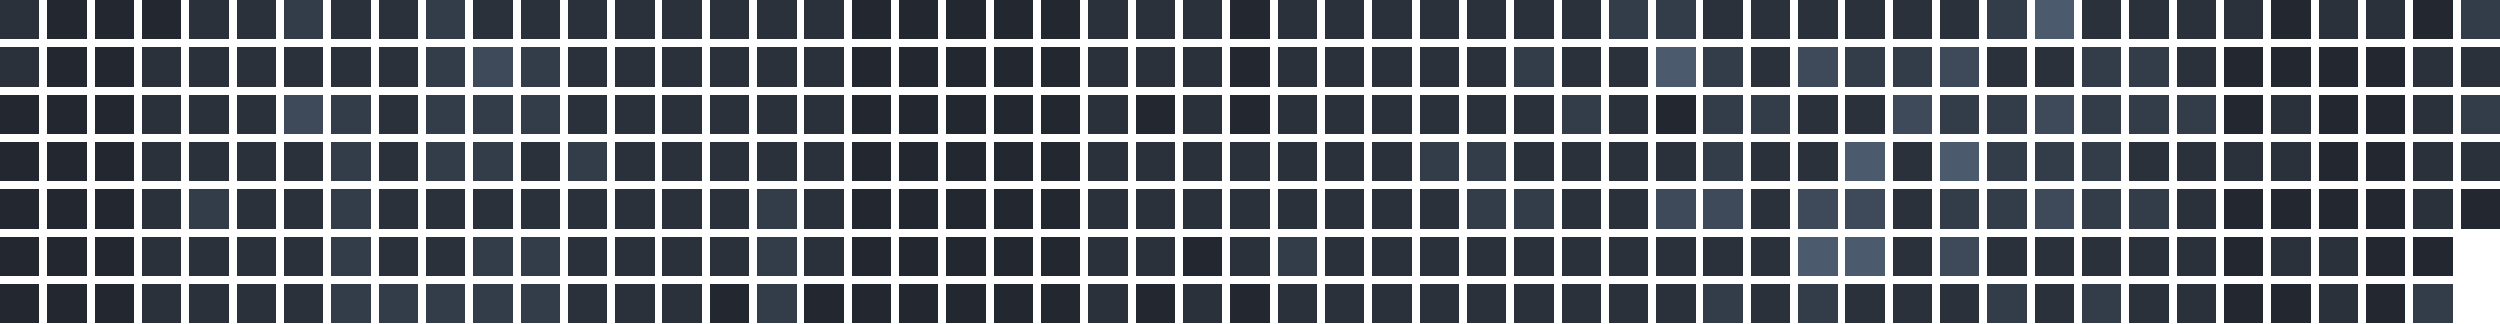
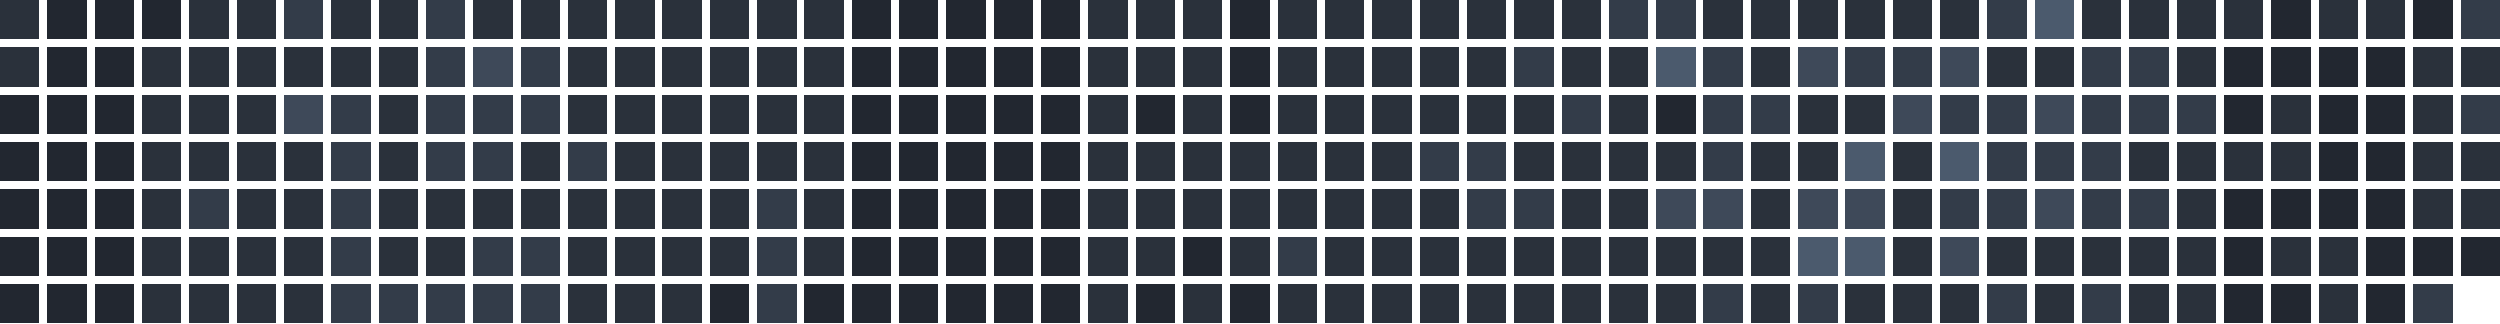
<svg xmlns="http://www.w3.org/2000/svg" version="1.1" width="634.0" height="82.0" viewBox="27.0 20.0 634.0 82.0">
  <rect style="fill:#2a313b;shape-rendering:crispedges" data-score="1" data-date="2025-10-26" x="27" y="20" width="10" height="10" />
  <rect style="fill:#222730;shape-rendering:crispedges" data-score="0" data-date="2025-11-02" x="39" y="20" width="10" height="10" />
  <rect style="fill:#222730;shape-rendering:crispedges" data-score="0" data-date="2025-11-09" x="51" y="20" width="10" height="10" />
  <rect style="fill:#222730;shape-rendering:crispedges" data-score="0" data-date="2025-11-16" x="63" y="20" width="10" height="10" />
  <rect style="fill:#2a313b;shape-rendering:crispedges" data-score="1" data-date="2025-11-23" x="75" y="20" width="10" height="10" />
  <rect style="fill:#2a313b;shape-rendering:crispedges" data-score="1" data-date="2025-11-30" x="87" y="20" width="10" height="10" />
  <rect style="fill:#333c49;shape-rendering:crispedges" data-score="2" data-date="2025-12-07" x="99" y="20" width="10" height="10" />
  <rect style="fill:#2a313b;shape-rendering:crispedges" data-score="1" data-date="2025-12-14" x="111" y="20" width="10" height="10" />
  <rect style="fill:#2a313b;shape-rendering:crispedges" data-score="1" data-date="2025-12-21" x="123" y="20" width="10" height="10" />
  <rect style="fill:#333c49;shape-rendering:crispedges" data-score="2" data-date="2025-12-28" x="135" y="20" width="10" height="10" />
  <rect style="fill:#2a313b;shape-rendering:crispedges" data-score="1" data-date="2026-01-04" x="147" y="20" width="10" height="10" />
  <rect style="fill:#2a313b;shape-rendering:crispedges" data-score="1" data-date="2026-01-11" x="159" y="20" width="10" height="10" />
  <rect style="fill:#2a313b;shape-rendering:crispedges" data-score="1" data-date="2026-01-18" x="171" y="20" width="10" height="10" />
  <rect style="fill:#2a313b;shape-rendering:crispedges" data-score="1" data-date="2026-01-25" x="183" y="20" width="10" height="10" />
  <rect style="fill:#2a313b;shape-rendering:crispedges" data-score="1" data-date="2026-02-01" x="195" y="20" width="10" height="10" />
  <rect style="fill:#2a313b;shape-rendering:crispedges" data-score="1" data-date="2026-02-08" x="207" y="20" width="10" height="10" />
  <rect style="fill:#2a313b;shape-rendering:crispedges" data-score="1" data-date="2026-02-15" x="219" y="20" width="10" height="10" />
  <rect style="fill:#2a313b;shape-rendering:crispedges" data-score="1" data-date="2026-02-22" x="231" y="20" width="10" height="10" />
  <rect style="fill:#222730;shape-rendering:crispedges" data-score="0" data-date="2026-03-01" x="243" y="20" width="10" height="10" />
  <rect style="fill:#222730;shape-rendering:crispedges" data-score="0" data-date="2026-03-08" x="255" y="20" width="10" height="10" />
  <rect style="fill:#222730;shape-rendering:crispedges" data-score="0" data-date="2026-03-15" x="267" y="20" width="10" height="10" />
  <rect style="fill:#222730;shape-rendering:crispedges" data-score="0" data-date="2026-03-22" x="279" y="20" width="10" height="10" />
  <rect style="fill:#222730;shape-rendering:crispedges" data-score="0" data-date="2026-03-29" x="291" y="20" width="10" height="10" />
  <rect style="fill:#2a313b;shape-rendering:crispedges" data-score="1" data-date="2026-04-05" x="303" y="20" width="10" height="10" />
  <rect style="fill:#2a313b;shape-rendering:crispedges" data-score="1" data-date="2026-04-12" x="315" y="20" width="10" height="10" />
  <rect style="fill:#2a313b;shape-rendering:crispedges" data-score="1" data-date="2026-04-19" x="327" y="20" width="10" height="10" />
  <rect style="fill:#222730;shape-rendering:crispedges" data-score="0" data-date="2026-04-26" x="339" y="20" width="10" height="10" />
  <rect style="fill:#2a313b;shape-rendering:crispedges" data-score="1" data-date="2026-05-03" x="351" y="20" width="10" height="10" />
  <rect style="fill:#2a313b;shape-rendering:crispedges" data-score="1" data-date="2026-05-10" x="363" y="20" width="10" height="10" />
  <rect style="fill:#2a313b;shape-rendering:crispedges" data-score="1" data-date="2026-05-17" x="375" y="20" width="10" height="10" />
  <rect style="fill:#2a313b;shape-rendering:crispedges" data-score="1" data-date="2026-05-24" x="387" y="20" width="10" height="10" />
  <rect style="fill:#2a313b;shape-rendering:crispedges" data-score="1" data-date="2026-05-31" x="399" y="20" width="10" height="10" />
  <rect style="fill:#2a313b;shape-rendering:crispedges" data-score="1" data-date="2026-06-07" x="411" y="20" width="10" height="10" />
  <rect style="fill:#2a313b;shape-rendering:crispedges" data-score="1" data-date="2026-06-14" x="423" y="20" width="10" height="10" />
  <rect style="fill:#333c49;shape-rendering:crispedges" data-score="2" data-date="2026-06-21" x="435" y="20" width="10" height="10" />
  <rect style="fill:#333c49;shape-rendering:crispedges" data-score="2" data-date="2026-06-28" x="447" y="20" width="10" height="10" />
  <rect style="fill:#2a313b;shape-rendering:crispedges" data-score="1" data-date="2026-07-05" x="459" y="20" width="10" height="10" />
  <rect style="fill:#2a313b;shape-rendering:crispedges" data-score="1" data-date="2026-07-12" x="471" y="20" width="10" height="10" />
  <rect style="fill:#2a313b;shape-rendering:crispedges" data-score="1" data-date="2026-07-19" x="483" y="20" width="10" height="10" />
  <rect style="fill:#2a313b;shape-rendering:crispedges" data-score="1" data-date="2026-07-26" x="495" y="20" width="10" height="10" />
  <rect style="fill:#2a313b;shape-rendering:crispedges" data-score="1" data-date="2026-08-02" x="507" y="20" width="10" height="10" />
  <rect style="fill:#2a313b;shape-rendering:crispedges" data-score="1" data-date="2026-08-09" x="519" y="20" width="10" height="10" />
  <rect style="fill:#333c49;shape-rendering:crispedges" data-score="2" data-date="2026-08-16" x="531" y="20" width="10" height="10" />
  <rect style="fill:#4b5a6d;shape-rendering:crispedges" data-score="4" data-date="2026-08-23" x="543" y="20" width="10" height="10" />
  <rect style="fill:#2a313b;shape-rendering:crispedges" data-score="1" data-date="2026-08-30" x="555" y="20" width="10" height="10" />
  <rect style="fill:#2a313b;shape-rendering:crispedges" data-score="1" data-date="2026-09-06" x="567" y="20" width="10" height="10" />
  <rect style="fill:#2a313b;shape-rendering:crispedges" data-score="1" data-date="2026-09-13" x="579" y="20" width="10" height="10" />
  <rect style="fill:#2a313b;shape-rendering:crispedges" data-score="1" data-date="2026-09-20" x="591" y="20" width="10" height="10" />
  <rect style="fill:#222730;shape-rendering:crispedges" data-score="0" data-date="2026-09-27" x="603" y="20" width="10" height="10" />
  <rect style="fill:#2a313b;shape-rendering:crispedges" data-score="1" data-date="2026-10-04" x="615" y="20" width="10" height="10" />
  <rect style="fill:#2a313b;shape-rendering:crispedges" data-score="1" data-date="2026-10-11" x="627" y="20" width="10" height="10" />
  <rect style="fill:#222730;shape-rendering:crispedges" data-score="0" data-date="2026-10-18" x="639" y="20" width="10" height="10" />
  <rect style="fill:#333c49;shape-rendering:crispedges" data-score="2" data-date="2026-10-25" x="651" y="20" width="10" height="10" />
  <rect style="fill:#2a313b;shape-rendering:crispedges" data-score="1" data-date="2025-10-27" x="27" y="32" width="10" height="10" />
  <rect style="fill:#222730;shape-rendering:crispedges" data-score="0" data-date="2025-11-03" x="39" y="32" width="10" height="10" />
  <rect style="fill:#222730;shape-rendering:crispedges" data-score="0" data-date="2025-11-10" x="51" y="32" width="10" height="10" />
  <rect style="fill:#2a313b;shape-rendering:crispedges" data-score="1" data-date="2025-11-17" x="63" y="32" width="10" height="10" />
  <rect style="fill:#2a313b;shape-rendering:crispedges" data-score="1" data-date="2025-11-24" x="75" y="32" width="10" height="10" />
  <rect style="fill:#2a313b;shape-rendering:crispedges" data-score="1" data-date="2025-12-01" x="87" y="32" width="10" height="10" />
  <rect style="fill:#2a313b;shape-rendering:crispedges" data-score="1" data-date="2025-12-08" x="99" y="32" width="10" height="10" />
  <rect style="fill:#2a313b;shape-rendering:crispedges" data-score="1" data-date="2025-12-15" x="111" y="32" width="10" height="10" />
  <rect style="fill:#2a313b;shape-rendering:crispedges" data-score="1" data-date="2025-12-22" x="123" y="32" width="10" height="10" />
  <rect style="fill:#333c49;shape-rendering:crispedges" data-score="2" data-date="2025-12-29" x="135" y="32" width="10" height="10" />
  <rect style="fill:#3e4959;shape-rendering:crispedges" data-score="3" data-date="2026-01-05" x="147" y="32" width="10" height="10" />
  <rect style="fill:#333c49;shape-rendering:crispedges" data-score="2" data-date="2026-01-12" x="159" y="32" width="10" height="10" />
  <rect style="fill:#2a313b;shape-rendering:crispedges" data-score="1" data-date="2026-01-19" x="171" y="32" width="10" height="10" />
  <rect style="fill:#2a313b;shape-rendering:crispedges" data-score="1" data-date="2026-01-26" x="183" y="32" width="10" height="10" />
  <rect style="fill:#2a313b;shape-rendering:crispedges" data-score="1" data-date="2026-02-02" x="195" y="32" width="10" height="10" />
  <rect style="fill:#2a313b;shape-rendering:crispedges" data-score="1" data-date="2026-02-09" x="207" y="32" width="10" height="10" />
  <rect style="fill:#2a313b;shape-rendering:crispedges" data-score="1" data-date="2026-02-16" x="219" y="32" width="10" height="10" />
  <rect style="fill:#2a313b;shape-rendering:crispedges" data-score="1" data-date="2026-02-23" x="231" y="32" width="10" height="10" />
  <rect style="fill:#222730;shape-rendering:crispedges" data-score="0" data-date="2026-03-02" x="243" y="32" width="10" height="10" />
  <rect style="fill:#222730;shape-rendering:crispedges" data-score="0" data-date="2026-03-09" x="255" y="32" width="10" height="10" />
  <rect style="fill:#222730;shape-rendering:crispedges" data-score="0" data-date="2026-03-16" x="267" y="32" width="10" height="10" />
  <rect style="fill:#222730;shape-rendering:crispedges" data-score="0" data-date="2026-03-23" x="279" y="32" width="10" height="10" />
  <rect style="fill:#222730;shape-rendering:crispedges" data-score="0" data-date="2026-03-30" x="291" y="32" width="10" height="10" />
  <rect style="fill:#2a313b;shape-rendering:crispedges" data-score="1" data-date="2026-04-06" x="303" y="32" width="10" height="10" />
  <rect style="fill:#2a313b;shape-rendering:crispedges" data-score="1" data-date="2026-04-13" x="315" y="32" width="10" height="10" />
  <rect style="fill:#2a313b;shape-rendering:crispedges" data-score="1" data-date="2026-04-20" x="327" y="32" width="10" height="10" />
  <rect style="fill:#222730;shape-rendering:crispedges" data-score="0" data-date="2026-04-27" x="339" y="32" width="10" height="10" />
  <rect style="fill:#2a313b;shape-rendering:crispedges" data-score="1" data-date="2026-05-04" x="351" y="32" width="10" height="10" />
  <rect style="fill:#2a313b;shape-rendering:crispedges" data-score="1" data-date="2026-05-11" x="363" y="32" width="10" height="10" />
  <rect style="fill:#2a313b;shape-rendering:crispedges" data-score="1" data-date="2026-05-18" x="375" y="32" width="10" height="10" />
  <rect style="fill:#2a313b;shape-rendering:crispedges" data-score="1" data-date="2026-05-25" x="387" y="32" width="10" height="10" />
  <rect style="fill:#2a313b;shape-rendering:crispedges" data-score="1" data-date="2026-06-01" x="399" y="32" width="10" height="10" />
  <rect style="fill:#333c49;shape-rendering:crispedges" data-score="2" data-date="2026-06-08" x="411" y="32" width="10" height="10" />
  <rect style="fill:#2a313b;shape-rendering:crispedges" data-score="1" data-date="2026-06-15" x="423" y="32" width="10" height="10" />
  <rect style="fill:#2a313b;shape-rendering:crispedges" data-score="1" data-date="2026-06-22" x="435" y="32" width="10" height="10" />
  <rect style="fill:#4b5a6d;shape-rendering:crispedges" data-score="4" data-date="2026-06-29" x="447" y="32" width="10" height="10" />
  <rect style="fill:#333c49;shape-rendering:crispedges" data-score="2" data-date="2026-07-06" x="459" y="32" width="10" height="10" />
  <rect style="fill:#2a313b;shape-rendering:crispedges" data-score="1" data-date="2026-07-13" x="471" y="32" width="10" height="10" />
  <rect style="fill:#3e4959;shape-rendering:crispedges" data-score="3" data-date="2026-07-20" x="483" y="32" width="10" height="10" />
  <rect style="fill:#333c49;shape-rendering:crispedges" data-score="2" data-date="2026-07-27" x="495" y="32" width="10" height="10" />
  <rect style="fill:#333c49;shape-rendering:crispedges" data-score="2" data-date="2026-08-03" x="507" y="32" width="10" height="10" />
  <rect style="fill:#3e4959;shape-rendering:crispedges" data-score="3" data-date="2026-08-10" x="519" y="32" width="10" height="10" />
  <rect style="fill:#2a313b;shape-rendering:crispedges" data-score="1" data-date="2026-08-17" x="531" y="32" width="10" height="10" />
  <rect style="fill:#2a313b;shape-rendering:crispedges" data-score="1" data-date="2026-08-24" x="543" y="32" width="10" height="10" />
  <rect style="fill:#333c49;shape-rendering:crispedges" data-score="2" data-date="2026-08-31" x="555" y="32" width="10" height="10" />
  <rect style="fill:#333c49;shape-rendering:crispedges" data-score="2" data-date="2026-09-07" x="567" y="32" width="10" height="10" />
  <rect style="fill:#2a313b;shape-rendering:crispedges" data-score="1" data-date="2026-09-14" x="579" y="32" width="10" height="10" />
  <rect style="fill:#222730;shape-rendering:crispedges" data-score="0" data-date="2026-09-21" x="591" y="32" width="10" height="10" />
  <rect style="fill:#222730;shape-rendering:crispedges" data-score="0" data-date="2026-09-28" x="603" y="32" width="10" height="10" />
  <rect style="fill:#222730;shape-rendering:crispedges" data-score="0" data-date="2026-10-05" x="615" y="32" width="10" height="10" />
  <rect style="fill:#222730;shape-rendering:crispedges" data-score="0" data-date="2026-10-12" x="627" y="32" width="10" height="10" />
  <rect style="fill:#2a313b;shape-rendering:crispedges" data-score="1" data-date="2026-10-19" x="639" y="32" width="10" height="10" />
  <rect style="fill:#2a313b;shape-rendering:crispedges" data-score="1" data-date="2026-10-26" x="651" y="32" width="10" height="10" />
  <rect style="fill:#222730;shape-rendering:crispedges" data-score="0" data-date="2025-10-28" x="27" y="44" width="10" height="10" />
  <rect style="fill:#222730;shape-rendering:crispedges" data-score="0" data-date="2025-11-04" x="39" y="44" width="10" height="10" />
  <rect style="fill:#222730;shape-rendering:crispedges" data-score="0" data-date="2025-11-11" x="51" y="44" width="10" height="10" />
  <rect style="fill:#2a313b;shape-rendering:crispedges" data-score="1" data-date="2025-11-18" x="63" y="44" width="10" height="10" />
  <rect style="fill:#2a313b;shape-rendering:crispedges" data-score="1" data-date="2025-11-25" x="75" y="44" width="10" height="10" />
  <rect style="fill:#2a313b;shape-rendering:crispedges" data-score="1" data-date="2025-12-02" x="87" y="44" width="10" height="10" />
  <rect style="fill:#3e4959;shape-rendering:crispedges" data-score="3" data-date="2025-12-09" x="99" y="44" width="10" height="10" />
  <rect style="fill:#333c49;shape-rendering:crispedges" data-score="2" data-date="2025-12-16" x="111" y="44" width="10" height="10" />
  <rect style="fill:#2a313b;shape-rendering:crispedges" data-score="1" data-date="2025-12-23" x="123" y="44" width="10" height="10" />
  <rect style="fill:#333c49;shape-rendering:crispedges" data-score="2" data-date="2025-12-30" x="135" y="44" width="10" height="10" />
  <rect style="fill:#333c49;shape-rendering:crispedges" data-score="2" data-date="2026-01-06" x="147" y="44" width="10" height="10" />
  <rect style="fill:#333c49;shape-rendering:crispedges" data-score="2" data-date="2026-01-13" x="159" y="44" width="10" height="10" />
  <rect style="fill:#2a313b;shape-rendering:crispedges" data-score="1" data-date="2026-01-20" x="171" y="44" width="10" height="10" />
  <rect style="fill:#2a313b;shape-rendering:crispedges" data-score="1" data-date="2026-01-27" x="183" y="44" width="10" height="10" />
  <rect style="fill:#2a313b;shape-rendering:crispedges" data-score="1" data-date="2026-02-03" x="195" y="44" width="10" height="10" />
  <rect style="fill:#2a313b;shape-rendering:crispedges" data-score="1" data-date="2026-02-10" x="207" y="44" width="10" height="10" />
  <rect style="fill:#2a313b;shape-rendering:crispedges" data-score="1" data-date="2026-02-17" x="219" y="44" width="10" height="10" />
  <rect style="fill:#2a313b;shape-rendering:crispedges" data-score="1" data-date="2026-02-24" x="231" y="44" width="10" height="10" />
  <rect style="fill:#222730;shape-rendering:crispedges" data-score="0" data-date="2026-03-03" x="243" y="44" width="10" height="10" />
  <rect style="fill:#222730;shape-rendering:crispedges" data-score="0" data-date="2026-03-10" x="255" y="44" width="10" height="10" />
  <rect style="fill:#222730;shape-rendering:crispedges" data-score="0" data-date="2026-03-17" x="267" y="44" width="10" height="10" />
  <rect style="fill:#222730;shape-rendering:crispedges" data-score="0" data-date="2026-03-24" x="279" y="44" width="10" height="10" />
  <rect style="fill:#222730;shape-rendering:crispedges" data-score="0" data-date="2026-03-31" x="291" y="44" width="10" height="10" />
  <rect style="fill:#2a313b;shape-rendering:crispedges" data-score="1" data-date="2026-04-07" x="303" y="44" width="10" height="10" />
  <rect style="fill:#222730;shape-rendering:crispedges" data-score="0" data-date="2026-04-14" x="315" y="44" width="10" height="10" />
  <rect style="fill:#2a313b;shape-rendering:crispedges" data-score="1" data-date="2026-04-21" x="327" y="44" width="10" height="10" />
  <rect style="fill:#222730;shape-rendering:crispedges" data-score="0" data-date="2026-04-28" x="339" y="44" width="10" height="10" />
  <rect style="fill:#2a313b;shape-rendering:crispedges" data-score="1" data-date="2026-05-05" x="351" y="44" width="10" height="10" />
  <rect style="fill:#2a313b;shape-rendering:crispedges" data-score="1" data-date="2026-05-12" x="363" y="44" width="10" height="10" />
  <rect style="fill:#2a313b;shape-rendering:crispedges" data-score="1" data-date="2026-05-19" x="375" y="44" width="10" height="10" />
  <rect style="fill:#2a313b;shape-rendering:crispedges" data-score="1" data-date="2026-05-26" x="387" y="44" width="10" height="10" />
  <rect style="fill:#2a313b;shape-rendering:crispedges" data-score="1" data-date="2026-06-02" x="399" y="44" width="10" height="10" />
  <rect style="fill:#2a313b;shape-rendering:crispedges" data-score="1" data-date="2026-06-09" x="411" y="44" width="10" height="10" />
  <rect style="fill:#333c49;shape-rendering:crispedges" data-score="2" data-date="2026-06-16" x="423" y="44" width="10" height="10" />
  <rect style="fill:#2a313b;shape-rendering:crispedges" data-score="1" data-date="2026-06-23" x="435" y="44" width="10" height="10" />
  <rect style="fill:#222730;shape-rendering:crispedges" data-score="0" data-date="2026-06-30" x="447" y="44" width="10" height="10" />
  <rect style="fill:#333c49;shape-rendering:crispedges" data-score="2" data-date="2026-07-07" x="459" y="44" width="10" height="10" />
  <rect style="fill:#333c49;shape-rendering:crispedges" data-score="2" data-date="2026-07-14" x="471" y="44" width="10" height="10" />
  <rect style="fill:#2a313b;shape-rendering:crispedges" data-score="1" data-date="2026-07-21" x="483" y="44" width="10" height="10" />
  <rect style="fill:#2a313b;shape-rendering:crispedges" data-score="1" data-date="2026-07-28" x="495" y="44" width="10" height="10" />
  <rect style="fill:#3e4959;shape-rendering:crispedges" data-score="3" data-date="2026-08-04" x="507" y="44" width="10" height="10" />
  <rect style="fill:#333c49;shape-rendering:crispedges" data-score="2" data-date="2026-08-11" x="519" y="44" width="10" height="10" />
  <rect style="fill:#333c49;shape-rendering:crispedges" data-score="2" data-date="2026-08-18" x="531" y="44" width="10" height="10" />
  <rect style="fill:#3e4959;shape-rendering:crispedges" data-score="3" data-date="2026-08-25" x="543" y="44" width="10" height="10" />
  <rect style="fill:#333c49;shape-rendering:crispedges" data-score="2" data-date="2026-09-01" x="555" y="44" width="10" height="10" />
  <rect style="fill:#333c49;shape-rendering:crispedges" data-score="2" data-date="2026-09-08" x="567" y="44" width="10" height="10" />
  <rect style="fill:#333c49;shape-rendering:crispedges" data-score="2" data-date="2026-09-15" x="579" y="44" width="10" height="10" />
  <rect style="fill:#222730;shape-rendering:crispedges" data-score="0" data-date="2026-09-22" x="591" y="44" width="10" height="10" />
  <rect style="fill:#2a313b;shape-rendering:crispedges" data-score="1" data-date="2026-09-29" x="603" y="44" width="10" height="10" />
  <rect style="fill:#222730;shape-rendering:crispedges" data-score="0" data-date="2026-10-06" x="615" y="44" width="10" height="10" />
  <rect style="fill:#222730;shape-rendering:crispedges" data-score="0" data-date="2026-10-13" x="627" y="44" width="10" height="10" />
  <rect style="fill:#2a313b;shape-rendering:crispedges" data-score="1" data-date="2026-10-20" x="639" y="44" width="10" height="10" />
  <rect style="fill:#333c49;shape-rendering:crispedges" data-score="2" data-date="2026-10-27" x="651" y="44" width="10" height="10" />
  <rect style="fill:#222730;shape-rendering:crispedges" data-score="0" data-date="2025-10-29" x="27" y="56" width="10" height="10" />
  <rect style="fill:#222730;shape-rendering:crispedges" data-score="0" data-date="2025-11-05" x="39" y="56" width="10" height="10" />
  <rect style="fill:#222730;shape-rendering:crispedges" data-score="0" data-date="2025-11-12" x="51" y="56" width="10" height="10" />
  <rect style="fill:#2a313b;shape-rendering:crispedges" data-score="1" data-date="2025-11-19" x="63" y="56" width="10" height="10" />
  <rect style="fill:#2a313b;shape-rendering:crispedges" data-score="1" data-date="2025-11-26" x="75" y="56" width="10" height="10" />
  <rect style="fill:#2a313b;shape-rendering:crispedges" data-score="1" data-date="2025-12-03" x="87" y="56" width="10" height="10" />
  <rect style="fill:#2a313b;shape-rendering:crispedges" data-score="1" data-date="2025-12-10" x="99" y="56" width="10" height="10" />
  <rect style="fill:#333c49;shape-rendering:crispedges" data-score="2" data-date="2025-12-17" x="111" y="56" width="10" height="10" />
  <rect style="fill:#2a313b;shape-rendering:crispedges" data-score="1" data-date="2025-12-24" x="123" y="56" width="10" height="10" />
  <rect style="fill:#333c49;shape-rendering:crispedges" data-score="2" data-date="2025-12-31" x="135" y="56" width="10" height="10" />
  <rect style="fill:#333c49;shape-rendering:crispedges" data-score="2" data-date="2026-01-07" x="147" y="56" width="10" height="10" />
  <rect style="fill:#2a313b;shape-rendering:crispedges" data-score="1" data-date="2026-01-14" x="159" y="56" width="10" height="10" />
  <rect style="fill:#333c49;shape-rendering:crispedges" data-score="2" data-date="2026-01-21" x="171" y="56" width="10" height="10" />
  <rect style="fill:#2a313b;shape-rendering:crispedges" data-score="1" data-date="2026-01-28" x="183" y="56" width="10" height="10" />
  <rect style="fill:#2a313b;shape-rendering:crispedges" data-score="1" data-date="2026-02-04" x="195" y="56" width="10" height="10" />
  <rect style="fill:#2a313b;shape-rendering:crispedges" data-score="1" data-date="2026-02-11" x="207" y="56" width="10" height="10" />
  <rect style="fill:#2a313b;shape-rendering:crispedges" data-score="1" data-date="2026-02-18" x="219" y="56" width="10" height="10" />
  <rect style="fill:#2a313b;shape-rendering:crispedges" data-score="1" data-date="2026-02-25" x="231" y="56" width="10" height="10" />
  <rect style="fill:#222730;shape-rendering:crispedges" data-score="0" data-date="2026-03-04" x="243" y="56" width="10" height="10" />
  <rect style="fill:#222730;shape-rendering:crispedges" data-score="0" data-date="2026-03-11" x="255" y="56" width="10" height="10" />
  <rect style="fill:#222730;shape-rendering:crispedges" data-score="0" data-date="2026-03-18" x="267" y="56" width="10" height="10" />
  <rect style="fill:#222730;shape-rendering:crispedges" data-score="0" data-date="2026-03-25" x="279" y="56" width="10" height="10" />
  <rect style="fill:#222730;shape-rendering:crispedges" data-score="0" data-date="2026-04-01" x="291" y="56" width="10" height="10" />
  <rect style="fill:#2a313b;shape-rendering:crispedges" data-score="1" data-date="2026-04-08" x="303" y="56" width="10" height="10" />
  <rect style="fill:#2a313b;shape-rendering:crispedges" data-score="1" data-date="2026-04-15" x="315" y="56" width="10" height="10" />
  <rect style="fill:#2a313b;shape-rendering:crispedges" data-score="1" data-date="2026-04-22" x="327" y="56" width="10" height="10" />
  <rect style="fill:#2a313b;shape-rendering:crispedges" data-score="1" data-date="2026-04-29" x="339" y="56" width="10" height="10" />
  <rect style="fill:#2a313b;shape-rendering:crispedges" data-score="1" data-date="2026-05-06" x="351" y="56" width="10" height="10" />
  <rect style="fill:#2a313b;shape-rendering:crispedges" data-score="1" data-date="2026-05-13" x="363" y="56" width="10" height="10" />
  <rect style="fill:#2a313b;shape-rendering:crispedges" data-score="1" data-date="2026-05-20" x="375" y="56" width="10" height="10" />
  <rect style="fill:#333c49;shape-rendering:crispedges" data-score="2" data-date="2026-05-27" x="387" y="56" width="10" height="10" />
  <rect style="fill:#333c49;shape-rendering:crispedges" data-score="2" data-date="2026-06-03" x="399" y="56" width="10" height="10" />
  <rect style="fill:#2a313b;shape-rendering:crispedges" data-score="1" data-date="2026-06-10" x="411" y="56" width="10" height="10" />
  <rect style="fill:#2a313b;shape-rendering:crispedges" data-score="1" data-date="2026-06-17" x="423" y="56" width="10" height="10" />
  <rect style="fill:#2a313b;shape-rendering:crispedges" data-score="1" data-date="2026-06-24" x="435" y="56" width="10" height="10" />
  <rect style="fill:#2a313b;shape-rendering:crispedges" data-score="1" data-date="2026-07-01" x="447" y="56" width="10" height="10" />
  <rect style="fill:#333c49;shape-rendering:crispedges" data-score="2" data-date="2026-07-08" x="459" y="56" width="10" height="10" />
  <rect style="fill:#2a313b;shape-rendering:crispedges" data-score="1" data-date="2026-07-15" x="471" y="56" width="10" height="10" />
  <rect style="fill:#2a313b;shape-rendering:crispedges" data-score="1" data-date="2026-07-22" x="483" y="56" width="10" height="10" />
  <rect style="fill:#4b5a6d;shape-rendering:crispedges" data-score="4" data-date="2026-07-29" x="495" y="56" width="10" height="10" />
  <rect style="fill:#2a313b;shape-rendering:crispedges" data-score="1" data-date="2026-08-05" x="507" y="56" width="10" height="10" />
  <rect style="fill:#4b5a6d;shape-rendering:crispedges" data-score="4" data-date="2026-08-12" x="519" y="56" width="10" height="10" />
  <rect style="fill:#333c49;shape-rendering:crispedges" data-score="2" data-date="2026-08-19" x="531" y="56" width="10" height="10" />
  <rect style="fill:#333c49;shape-rendering:crispedges" data-score="2" data-date="2026-08-26" x="543" y="56" width="10" height="10" />
  <rect style="fill:#333c49;shape-rendering:crispedges" data-score="2" data-date="2026-09-02" x="555" y="56" width="10" height="10" />
  <rect style="fill:#2a313b;shape-rendering:crispedges" data-score="1" data-date="2026-09-09" x="567" y="56" width="10" height="10" />
  <rect style="fill:#2a313b;shape-rendering:crispedges" data-score="1" data-date="2026-09-16" x="579" y="56" width="10" height="10" />
  <rect style="fill:#2a313b;shape-rendering:crispedges" data-score="1" data-date="2026-09-23" x="591" y="56" width="10" height="10" />
  <rect style="fill:#2a313b;shape-rendering:crispedges" data-score="1" data-date="2026-09-30" x="603" y="56" width="10" height="10" />
  <rect style="fill:#222730;shape-rendering:crispedges" data-score="0" data-date="2026-10-07" x="615" y="56" width="10" height="10" />
  <rect style="fill:#222730;shape-rendering:crispedges" data-score="0" data-date="2026-10-14" x="627" y="56" width="10" height="10" />
  <rect style="fill:#2a313b;shape-rendering:crispedges" data-score="1" data-date="2026-10-21" x="639" y="56" width="10" height="10" />
  <rect style="fill:#2a313b;shape-rendering:crispedges" data-score="1" data-date="2026-10-28" x="651" y="56" width="10" height="10" />
  <rect style="fill:#222730;shape-rendering:crispedges" data-score="0" data-date="2025-10-30" x="27" y="68" width="10" height="10" />
  <rect style="fill:#222730;shape-rendering:crispedges" data-score="0" data-date="2025-11-06" x="39" y="68" width="10" height="10" />
  <rect style="fill:#222730;shape-rendering:crispedges" data-score="0" data-date="2025-11-13" x="51" y="68" width="10" height="10" />
  <rect style="fill:#2a313b;shape-rendering:crispedges" data-score="1" data-date="2025-11-20" x="63" y="68" width="10" height="10" />
  <rect style="fill:#333c49;shape-rendering:crispedges" data-score="2" data-date="2025-11-27" x="75" y="68" width="10" height="10" />
  <rect style="fill:#2a313b;shape-rendering:crispedges" data-score="1" data-date="2025-12-04" x="87" y="68" width="10" height="10" />
  <rect style="fill:#2a313b;shape-rendering:crispedges" data-score="1" data-date="2025-12-11" x="99" y="68" width="10" height="10" />
  <rect style="fill:#333c49;shape-rendering:crispedges" data-score="2" data-date="2025-12-18" x="111" y="68" width="10" height="10" />
  <rect style="fill:#2a313b;shape-rendering:crispedges" data-score="1" data-date="2025-12-25" x="123" y="68" width="10" height="10" />
  <rect style="fill:#2a313b;shape-rendering:crispedges" data-score="1" data-date="2026-01-01" x="135" y="68" width="10" height="10" />
  <rect style="fill:#2a313b;shape-rendering:crispedges" data-score="1" data-date="2026-01-08" x="147" y="68" width="10" height="10" />
  <rect style="fill:#2a313b;shape-rendering:crispedges" data-score="1" data-date="2026-01-15" x="159" y="68" width="10" height="10" />
  <rect style="fill:#2a313b;shape-rendering:crispedges" data-score="1" data-date="2026-01-22" x="171" y="68" width="10" height="10" />
  <rect style="fill:#2a313b;shape-rendering:crispedges" data-score="1" data-date="2026-01-29" x="183" y="68" width="10" height="10" />
  <rect style="fill:#2a313b;shape-rendering:crispedges" data-score="1" data-date="2026-02-05" x="195" y="68" width="10" height="10" />
  <rect style="fill:#2a313b;shape-rendering:crispedges" data-score="1" data-date="2026-02-12" x="207" y="68" width="10" height="10" />
  <rect style="fill:#333c49;shape-rendering:crispedges" data-score="2" data-date="2026-02-19" x="219" y="68" width="10" height="10" />
  <rect style="fill:#2a313b;shape-rendering:crispedges" data-score="1" data-date="2026-02-26" x="231" y="68" width="10" height="10" />
  <rect style="fill:#222730;shape-rendering:crispedges" data-score="0" data-date="2026-03-05" x="243" y="68" width="10" height="10" />
  <rect style="fill:#222730;shape-rendering:crispedges" data-score="0" data-date="2026-03-12" x="255" y="68" width="10" height="10" />
  <rect style="fill:#222730;shape-rendering:crispedges" data-score="0" data-date="2026-03-19" x="267" y="68" width="10" height="10" />
  <rect style="fill:#222730;shape-rendering:crispedges" data-score="0" data-date="2026-03-26" x="279" y="68" width="10" height="10" />
  <rect style="fill:#222730;shape-rendering:crispedges" data-score="0" data-date="2026-04-02" x="291" y="68" width="10" height="10" />
  <rect style="fill:#2a313b;shape-rendering:crispedges" data-score="1" data-date="2026-04-09" x="303" y="68" width="10" height="10" />
  <rect style="fill:#2a313b;shape-rendering:crispedges" data-score="1" data-date="2026-04-16" x="315" y="68" width="10" height="10" />
  <rect style="fill:#2a313b;shape-rendering:crispedges" data-score="1" data-date="2026-04-23" x="327" y="68" width="10" height="10" />
  <rect style="fill:#2a313b;shape-rendering:crispedges" data-score="1" data-date="2026-04-30" x="339" y="68" width="10" height="10" />
  <rect style="fill:#2a313b;shape-rendering:crispedges" data-score="1" data-date="2026-05-07" x="351" y="68" width="10" height="10" />
  <rect style="fill:#2a313b;shape-rendering:crispedges" data-score="1" data-date="2026-05-14" x="363" y="68" width="10" height="10" />
  <rect style="fill:#2a313b;shape-rendering:crispedges" data-score="1" data-date="2026-05-21" x="375" y="68" width="10" height="10" />
  <rect style="fill:#2a313b;shape-rendering:crispedges" data-score="1" data-date="2026-05-28" x="387" y="68" width="10" height="10" />
  <rect style="fill:#333c49;shape-rendering:crispedges" data-score="2" data-date="2026-06-04" x="399" y="68" width="10" height="10" />
  <rect style="fill:#333c49;shape-rendering:crispedges" data-score="2" data-date="2026-06-11" x="411" y="68" width="10" height="10" />
  <rect style="fill:#2a313b;shape-rendering:crispedges" data-score="1" data-date="2026-06-18" x="423" y="68" width="10" height="10" />
  <rect style="fill:#2a313b;shape-rendering:crispedges" data-score="1" data-date="2026-06-25" x="435" y="68" width="10" height="10" />
  <rect style="fill:#3e4959;shape-rendering:crispedges" data-score="3" data-date="2026-07-02" x="447" y="68" width="10" height="10" />
  <rect style="fill:#3e4959;shape-rendering:crispedges" data-score="3" data-date="2026-07-09" x="459" y="68" width="10" height="10" />
  <rect style="fill:#2a313b;shape-rendering:crispedges" data-score="1" data-date="2026-07-16" x="471" y="68" width="10" height="10" />
  <rect style="fill:#3e4959;shape-rendering:crispedges" data-score="3" data-date="2026-07-23" x="483" y="68" width="10" height="10" />
  <rect style="fill:#3e4959;shape-rendering:crispedges" data-score="3" data-date="2026-07-30" x="495" y="68" width="10" height="10" />
  <rect style="fill:#2a313b;shape-rendering:crispedges" data-score="1" data-date="2026-08-06" x="507" y="68" width="10" height="10" />
  <rect style="fill:#333c49;shape-rendering:crispedges" data-score="2" data-date="2026-08-13" x="519" y="68" width="10" height="10" />
  <rect style="fill:#333c49;shape-rendering:crispedges" data-score="2" data-date="2026-08-20" x="531" y="68" width="10" height="10" />
  <rect style="fill:#3e4959;shape-rendering:crispedges" data-score="3" data-date="2026-08-27" x="543" y="68" width="10" height="10" />
  <rect style="fill:#333c49;shape-rendering:crispedges" data-score="2" data-date="2026-09-03" x="555" y="68" width="10" height="10" />
  <rect style="fill:#333c49;shape-rendering:crispedges" data-score="2" data-date="2026-09-10" x="567" y="68" width="10" height="10" />
  <rect style="fill:#2a313b;shape-rendering:crispedges" data-score="1" data-date="2026-09-17" x="579" y="68" width="10" height="10" />
  <rect style="fill:#222730;shape-rendering:crispedges" data-score="0" data-date="2026-09-24" x="591" y="68" width="10" height="10" />
  <rect style="fill:#222730;shape-rendering:crispedges" data-score="0" data-date="2026-10-01" x="603" y="68" width="10" height="10" />
  <rect style="fill:#222730;shape-rendering:crispedges" data-score="0" data-date="2026-10-08" x="615" y="68" width="10" height="10" />
  <rect style="fill:#222730;shape-rendering:crispedges" data-score="0" data-date="2026-10-15" x="627" y="68" width="10" height="10" />
  <rect style="fill:#2a313b;shape-rendering:crispedges" data-score="1" data-date="2026-10-22" x="639" y="68" width="10" height="10" />
-   <rect style="fill:#222730;shape-rendering:crispedges" data-score="0" data-date="2026-10-29" x="651" y="68" width="10" height="10" />
+   <rect style="fill:#2a313b;shape-rendering:crispedges" data-score="1" data-date="2026-10-29" x="651" y="68" width="10" height="10" />
  <rect style="fill:#222730;shape-rendering:crispedges" data-score="0" data-date="2025-10-31" x="27" y="80" width="10" height="10" />
  <rect style="fill:#222730;shape-rendering:crispedges" data-score="0" data-date="2025-11-07" x="39" y="80" width="10" height="10" />
  <rect style="fill:#222730;shape-rendering:crispedges" data-score="0" data-date="2025-11-14" x="51" y="80" width="10" height="10" />
  <rect style="fill:#2a313b;shape-rendering:crispedges" data-score="1" data-date="2025-11-21" x="63" y="80" width="10" height="10" />
  <rect style="fill:#2a313b;shape-rendering:crispedges" data-score="1" data-date="2025-11-28" x="75" y="80" width="10" height="10" />
  <rect style="fill:#2a313b;shape-rendering:crispedges" data-score="1" data-date="2025-12-05" x="87" y="80" width="10" height="10" />
  <rect style="fill:#2a313b;shape-rendering:crispedges" data-score="1" data-date="2025-12-12" x="99" y="80" width="10" height="10" />
  <rect style="fill:#333c49;shape-rendering:crispedges" data-score="2" data-date="2025-12-19" x="111" y="80" width="10" height="10" />
  <rect style="fill:#2a313b;shape-rendering:crispedges" data-score="1" data-date="2025-12-26" x="123" y="80" width="10" height="10" />
  <rect style="fill:#2a313b;shape-rendering:crispedges" data-score="1" data-date="2026-01-02" x="135" y="80" width="10" height="10" />
  <rect style="fill:#333c49;shape-rendering:crispedges" data-score="2" data-date="2026-01-09" x="147" y="80" width="10" height="10" />
  <rect style="fill:#333c49;shape-rendering:crispedges" data-score="2" data-date="2026-01-16" x="159" y="80" width="10" height="10" />
  <rect style="fill:#2a313b;shape-rendering:crispedges" data-score="1" data-date="2026-01-23" x="171" y="80" width="10" height="10" />
  <rect style="fill:#2a313b;shape-rendering:crispedges" data-score="1" data-date="2026-01-30" x="183" y="80" width="10" height="10" />
  <rect style="fill:#2a313b;shape-rendering:crispedges" data-score="1" data-date="2026-02-06" x="195" y="80" width="10" height="10" />
  <rect style="fill:#2a313b;shape-rendering:crispedges" data-score="1" data-date="2026-02-13" x="207" y="80" width="10" height="10" />
  <rect style="fill:#333c49;shape-rendering:crispedges" data-score="2" data-date="2026-02-20" x="219" y="80" width="10" height="10" />
  <rect style="fill:#2a313b;shape-rendering:crispedges" data-score="1" data-date="2026-02-27" x="231" y="80" width="10" height="10" />
  <rect style="fill:#222730;shape-rendering:crispedges" data-score="0" data-date="2026-03-06" x="243" y="80" width="10" height="10" />
  <rect style="fill:#222730;shape-rendering:crispedges" data-score="0" data-date="2026-03-13" x="255" y="80" width="10" height="10" />
  <rect style="fill:#222730;shape-rendering:crispedges" data-score="0" data-date="2026-03-20" x="267" y="80" width="10" height="10" />
  <rect style="fill:#222730;shape-rendering:crispedges" data-score="0" data-date="2026-03-27" x="279" y="80" width="10" height="10" />
  <rect style="fill:#222730;shape-rendering:crispedges" data-score="0" data-date="2026-04-03" x="291" y="80" width="10" height="10" />
  <rect style="fill:#2a313b;shape-rendering:crispedges" data-score="1" data-date="2026-04-10" x="303" y="80" width="10" height="10" />
  <rect style="fill:#2a313b;shape-rendering:crispedges" data-score="1" data-date="2026-04-17" x="315" y="80" width="10" height="10" />
  <rect style="fill:#222730;shape-rendering:crispedges" data-score="0" data-date="2026-04-24" x="327" y="80" width="10" height="10" />
  <rect style="fill:#2a313b;shape-rendering:crispedges" data-score="1" data-date="2026-05-01" x="339" y="80" width="10" height="10" />
  <rect style="fill:#333c49;shape-rendering:crispedges" data-score="2" data-date="2026-05-08" x="351" y="80" width="10" height="10" />
  <rect style="fill:#2a313b;shape-rendering:crispedges" data-score="1" data-date="2026-05-15" x="363" y="80" width="10" height="10" />
  <rect style="fill:#2a313b;shape-rendering:crispedges" data-score="1" data-date="2026-05-22" x="375" y="80" width="10" height="10" />
  <rect style="fill:#2a313b;shape-rendering:crispedges" data-score="1" data-date="2026-05-29" x="387" y="80" width="10" height="10" />
  <rect style="fill:#2a313b;shape-rendering:crispedges" data-score="1" data-date="2026-06-05" x="399" y="80" width="10" height="10" />
  <rect style="fill:#2a313b;shape-rendering:crispedges" data-score="1" data-date="2026-06-12" x="411" y="80" width="10" height="10" />
  <rect style="fill:#2a313b;shape-rendering:crispedges" data-score="1" data-date="2026-06-19" x="423" y="80" width="10" height="10" />
  <rect style="fill:#2a313b;shape-rendering:crispedges" data-score="1" data-date="2026-06-26" x="435" y="80" width="10" height="10" />
  <rect style="fill:#2a313b;shape-rendering:crispedges" data-score="1" data-date="2026-07-03" x="447" y="80" width="10" height="10" />
  <rect style="fill:#2a313b;shape-rendering:crispedges" data-score="1" data-date="2026-07-10" x="459" y="80" width="10" height="10" />
  <rect style="fill:#2a313b;shape-rendering:crispedges" data-score="1" data-date="2026-07-17" x="471" y="80" width="10" height="10" />
  <rect style="fill:#4b5a6d;shape-rendering:crispedges" data-score="4" data-date="2026-07-24" x="483" y="80" width="10" height="10" />
  <rect style="fill:#4b5a6d;shape-rendering:crispedges" data-score="4" data-date="2026-07-31" x="495" y="80" width="10" height="10" />
  <rect style="fill:#2a313b;shape-rendering:crispedges" data-score="1" data-date="2026-08-07" x="507" y="80" width="10" height="10" />
  <rect style="fill:#3e4959;shape-rendering:crispedges" data-score="3" data-date="2026-08-14" x="519" y="80" width="10" height="10" />
  <rect style="fill:#2a313b;shape-rendering:crispedges" data-score="1" data-date="2026-08-21" x="531" y="80" width="10" height="10" />
  <rect style="fill:#2a313b;shape-rendering:crispedges" data-score="1" data-date="2026-08-28" x="543" y="80" width="10" height="10" />
  <rect style="fill:#2a313b;shape-rendering:crispedges" data-score="1" data-date="2026-09-04" x="555" y="80" width="10" height="10" />
  <rect style="fill:#2a313b;shape-rendering:crispedges" data-score="1" data-date="2026-09-11" x="567" y="80" width="10" height="10" />
  <rect style="fill:#2a313b;shape-rendering:crispedges" data-score="1" data-date="2026-09-18" x="579" y="80" width="10" height="10" />
  <rect style="fill:#222730;shape-rendering:crispedges" data-score="0" data-date="2026-09-25" x="591" y="80" width="10" height="10" />
  <rect style="fill:#2a313b;shape-rendering:crispedges" data-score="1" data-date="2026-10-02" x="603" y="80" width="10" height="10" />
  <rect style="fill:#2a313b;shape-rendering:crispedges" data-score="1" data-date="2026-10-09" x="615" y="80" width="10" height="10" />
  <rect style="fill:#222730;shape-rendering:crispedges" data-score="0" data-date="2026-10-16" x="627" y="80" width="10" height="10" />
  <rect style="fill:#222730;shape-rendering:crispedges" data-score="0" data-date="2026-10-23" x="639" y="80" width="10" height="10" />
+   <rect style="fill:#222730;shape-rendering:crispedges" data-score="0" data-date="2026-10-30" x="651" y="80" width="10" height="10" />
  <rect style="fill:#222730;shape-rendering:crispedges" data-score="0" data-date="2025-11-01" x="27" y="92" width="10" height="10" />
  <rect style="fill:#222730;shape-rendering:crispedges" data-score="0" data-date="2025-11-08" x="39" y="92" width="10" height="10" />
  <rect style="fill:#222730;shape-rendering:crispedges" data-score="0" data-date="2025-11-15" x="51" y="92" width="10" height="10" />
  <rect style="fill:#2a313b;shape-rendering:crispedges" data-score="1" data-date="2025-11-22" x="63" y="92" width="10" height="10" />
  <rect style="fill:#2a313b;shape-rendering:crispedges" data-score="1" data-date="2025-11-29" x="75" y="92" width="10" height="10" />
  <rect style="fill:#2a313b;shape-rendering:crispedges" data-score="1" data-date="2025-12-06" x="87" y="92" width="10" height="10" />
  <rect style="fill:#2a313b;shape-rendering:crispedges" data-score="1" data-date="2025-12-13" x="99" y="92" width="10" height="10" />
  <rect style="fill:#333c49;shape-rendering:crispedges" data-score="2" data-date="2025-12-20" x="111" y="92" width="10" height="10" />
  <rect style="fill:#333c49;shape-rendering:crispedges" data-score="2" data-date="2025-12-27" x="123" y="92" width="10" height="10" />
  <rect style="fill:#333c49;shape-rendering:crispedges" data-score="2" data-date="2026-01-03" x="135" y="92" width="10" height="10" />
  <rect style="fill:#333c49;shape-rendering:crispedges" data-score="2" data-date="2026-01-10" x="147" y="92" width="10" height="10" />
  <rect style="fill:#333c49;shape-rendering:crispedges" data-score="2" data-date="2026-01-17" x="159" y="92" width="10" height="10" />
  <rect style="fill:#2a313b;shape-rendering:crispedges" data-score="1" data-date="2026-01-24" x="171" y="92" width="10" height="10" />
  <rect style="fill:#2a313b;shape-rendering:crispedges" data-score="1" data-date="2026-01-31" x="183" y="92" width="10" height="10" />
  <rect style="fill:#2a313b;shape-rendering:crispedges" data-score="1" data-date="2026-02-07" x="195" y="92" width="10" height="10" />
  <rect style="fill:#222730;shape-rendering:crispedges" data-score="0" data-date="2026-02-14" x="207" y="92" width="10" height="10" />
  <rect style="fill:#333c49;shape-rendering:crispedges" data-score="2" data-date="2026-02-21" x="219" y="92" width="10" height="10" />
  <rect style="fill:#222730;shape-rendering:crispedges" data-score="0" data-date="2026-02-28" x="231" y="92" width="10" height="10" />
  <rect style="fill:#222730;shape-rendering:crispedges" data-score="0" data-date="2026-03-07" x="243" y="92" width="10" height="10" />
  <rect style="fill:#222730;shape-rendering:crispedges" data-score="0" data-date="2026-03-14" x="255" y="92" width="10" height="10" />
  <rect style="fill:#222730;shape-rendering:crispedges" data-score="0" data-date="2026-03-21" x="267" y="92" width="10" height="10" />
  <rect style="fill:#222730;shape-rendering:crispedges" data-score="0" data-date="2026-03-28" x="279" y="92" width="10" height="10" />
  <rect style="fill:#222730;shape-rendering:crispedges" data-score="0" data-date="2026-04-04" x="291" y="92" width="10" height="10" />
  <rect style="fill:#2a313b;shape-rendering:crispedges" data-score="1" data-date="2026-04-11" x="303" y="92" width="10" height="10" />
  <rect style="fill:#222730;shape-rendering:crispedges" data-score="0" data-date="2026-04-18" x="315" y="92" width="10" height="10" />
  <rect style="fill:#2a313b;shape-rendering:crispedges" data-score="1" data-date="2026-04-25" x="327" y="92" width="10" height="10" />
  <rect style="fill:#222730;shape-rendering:crispedges" data-score="0" data-date="2026-05-02" x="339" y="92" width="10" height="10" />
  <rect style="fill:#2a313b;shape-rendering:crispedges" data-score="1" data-date="2026-05-09" x="351" y="92" width="10" height="10" />
  <rect style="fill:#2a313b;shape-rendering:crispedges" data-score="1" data-date="2026-05-16" x="363" y="92" width="10" height="10" />
  <rect style="fill:#2a313b;shape-rendering:crispedges" data-score="1" data-date="2026-05-23" x="375" y="92" width="10" height="10" />
  <rect style="fill:#2a313b;shape-rendering:crispedges" data-score="1" data-date="2026-05-30" x="387" y="92" width="10" height="10" />
  <rect style="fill:#2a313b;shape-rendering:crispedges" data-score="1" data-date="2026-06-06" x="399" y="92" width="10" height="10" />
  <rect style="fill:#2a313b;shape-rendering:crispedges" data-score="1" data-date="2026-06-13" x="411" y="92" width="10" height="10" />
  <rect style="fill:#2a313b;shape-rendering:crispedges" data-score="1" data-date="2026-06-20" x="423" y="92" width="10" height="10" />
  <rect style="fill:#2a313b;shape-rendering:crispedges" data-score="1" data-date="2026-06-27" x="435" y="92" width="10" height="10" />
  <rect style="fill:#2a313b;shape-rendering:crispedges" data-score="1" data-date="2026-07-04" x="447" y="92" width="10" height="10" />
  <rect style="fill:#333c49;shape-rendering:crispedges" data-score="2" data-date="2026-07-11" x="459" y="92" width="10" height="10" />
  <rect style="fill:#2a313b;shape-rendering:crispedges" data-score="1" data-date="2026-07-18" x="471" y="92" width="10" height="10" />
  <rect style="fill:#333c49;shape-rendering:crispedges" data-score="2" data-date="2026-07-25" x="483" y="92" width="10" height="10" />
  <rect style="fill:#2a313b;shape-rendering:crispedges" data-score="1" data-date="2026-08-01" x="495" y="92" width="10" height="10" />
  <rect style="fill:#2a313b;shape-rendering:crispedges" data-score="1" data-date="2026-08-08" x="507" y="92" width="10" height="10" />
  <rect style="fill:#2a313b;shape-rendering:crispedges" data-score="1" data-date="2026-08-15" x="519" y="92" width="10" height="10" />
  <rect style="fill:#333c49;shape-rendering:crispedges" data-score="2" data-date="2026-08-22" x="531" y="92" width="10" height="10" />
  <rect style="fill:#2a313b;shape-rendering:crispedges" data-score="1" data-date="2026-08-29" x="543" y="92" width="10" height="10" />
  <rect style="fill:#333c49;shape-rendering:crispedges" data-score="2" data-date="2026-09-05" x="555" y="92" width="10" height="10" />
  <rect style="fill:#2a313b;shape-rendering:crispedges" data-score="1" data-date="2026-09-12" x="567" y="92" width="10" height="10" />
  <rect style="fill:#2a313b;shape-rendering:crispedges" data-score="1" data-date="2026-09-19" x="579" y="92" width="10" height="10" />
  <rect style="fill:#222730;shape-rendering:crispedges" data-score="0" data-date="2026-09-26" x="591" y="92" width="10" height="10" />
  <rect style="fill:#222730;shape-rendering:crispedges" data-score="0" data-date="2026-10-03" x="603" y="92" width="10" height="10" />
  <rect style="fill:#2a313b;shape-rendering:crispedges" data-score="1" data-date="2026-10-10" x="615" y="92" width="10" height="10" />
  <rect style="fill:#222730;shape-rendering:crispedges" data-score="0" data-date="2026-10-17" x="627" y="92" width="10" height="10" />
  <rect style="fill:#333c49;shape-rendering:crispedges" data-score="2" data-date="2026-10-24" x="639" y="92" width="10" height="10" />
</svg>
